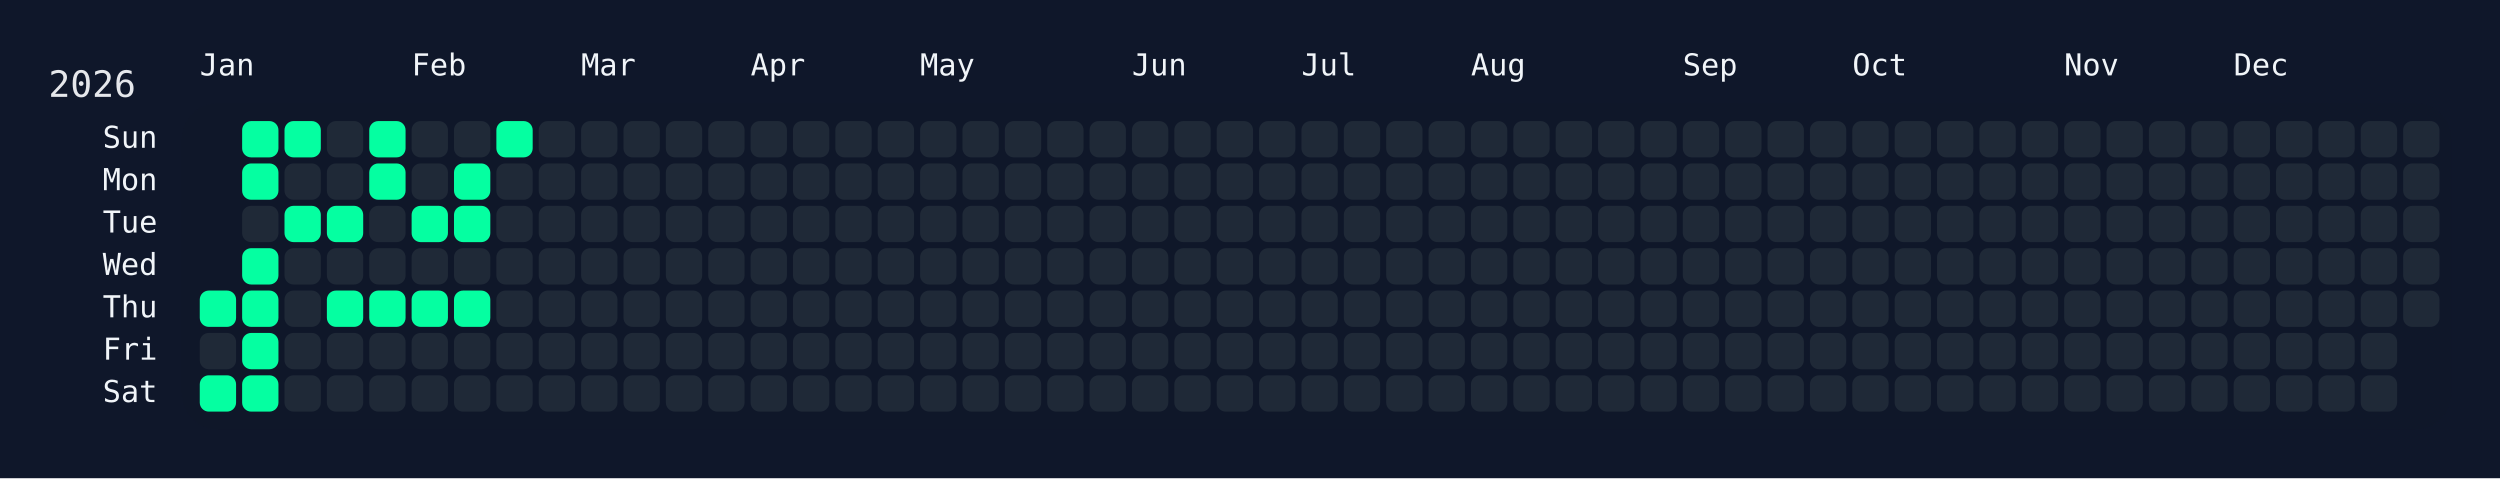
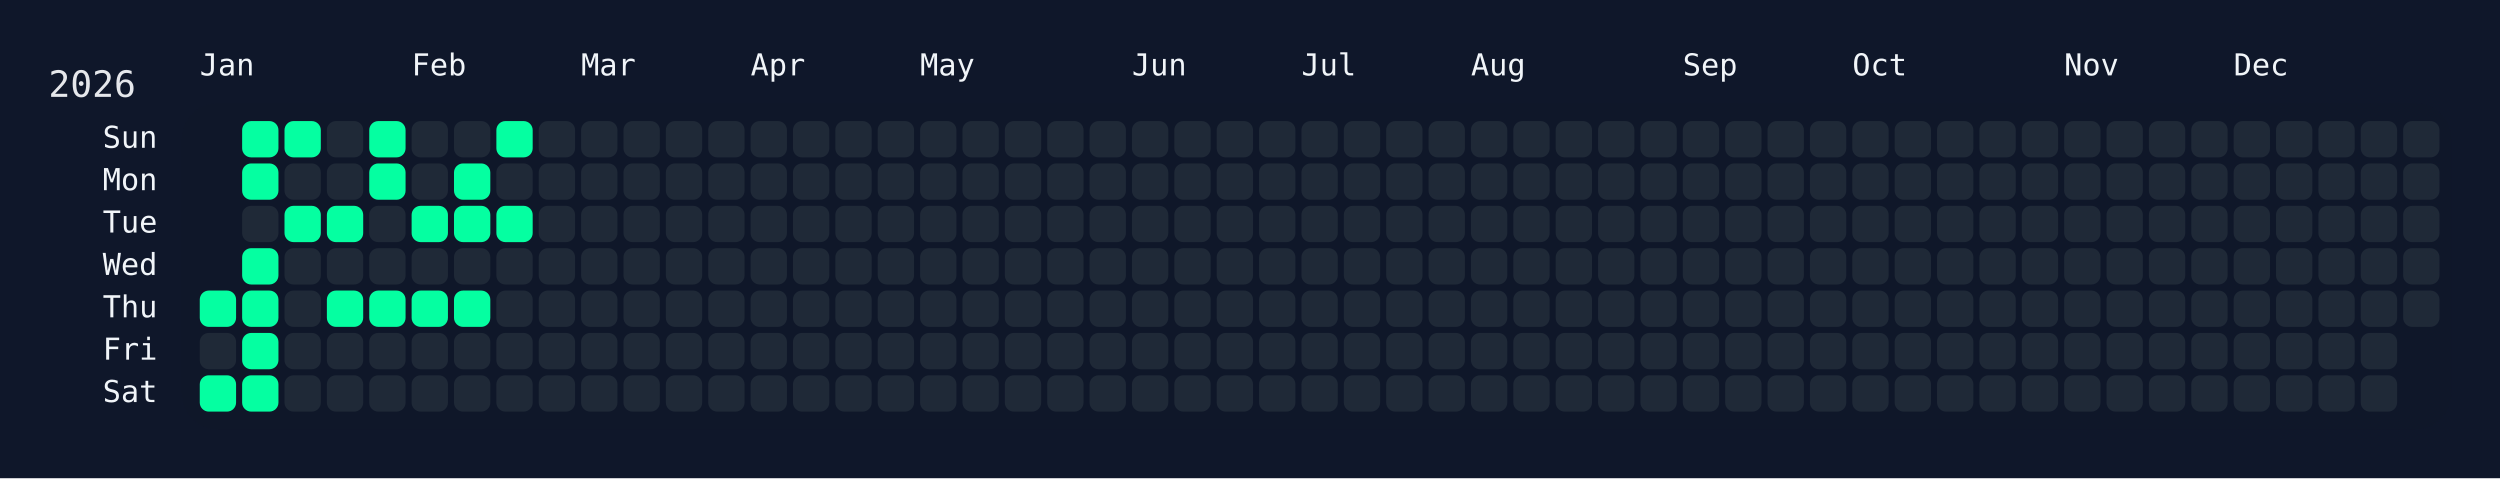
<svg xmlns="http://www.w3.org/2000/svg" width="826" height="158" viewBox="0 0 826 158">
  <rect width="826" height="158" fill="#0f172a" />
  <rect x="60" y="34" width="750" height="108" rx="12" ry="12" fill="rgba(15, 23, 42, 0.8)" />
  <text x="16" y="32" font-size="12" fill="#e5e7eb" font-family="JetBrains Mono, ui-monospace, SFMono-Regular, Menlo, Monaco, Consolas, monospace">2026</text>
  <text x="66" y="18" font-size="10" fill="#f1f5f9" font-family="JetBrains Mono, ui-monospace, SFMono-Regular, Menlo, Monaco, Consolas, monospace" dominant-baseline="hanging">Jan</text>
  <text x="136" y="18" font-size="10" fill="#f1f5f9" font-family="JetBrains Mono, ui-monospace, SFMono-Regular, Menlo, Monaco, Consolas, monospace" dominant-baseline="hanging">Feb</text>
  <text x="192" y="18" font-size="10" fill="#f1f5f9" font-family="JetBrains Mono, ui-monospace, SFMono-Regular, Menlo, Monaco, Consolas, monospace" dominant-baseline="hanging">Mar</text>
  <text x="248" y="18" font-size="10" fill="#f1f5f9" font-family="JetBrains Mono, ui-monospace, SFMono-Regular, Menlo, Monaco, Consolas, monospace" dominant-baseline="hanging">Apr</text>
  <text x="304" y="18" font-size="10" fill="#f1f5f9" font-family="JetBrains Mono, ui-monospace, SFMono-Regular, Menlo, Monaco, Consolas, monospace" dominant-baseline="hanging">May</text>
  <text x="374" y="18" font-size="10" fill="#f1f5f9" font-family="JetBrains Mono, ui-monospace, SFMono-Regular, Menlo, Monaco, Consolas, monospace" dominant-baseline="hanging">Jun</text>
  <text x="430" y="18" font-size="10" fill="#f1f5f9" font-family="JetBrains Mono, ui-monospace, SFMono-Regular, Menlo, Monaco, Consolas, monospace" dominant-baseline="hanging">Jul</text>
  <text x="486" y="18" font-size="10" fill="#f1f5f9" font-family="JetBrains Mono, ui-monospace, SFMono-Regular, Menlo, Monaco, Consolas, monospace" dominant-baseline="hanging">Aug</text>
  <text x="556" y="18" font-size="10" fill="#f1f5f9" font-family="JetBrains Mono, ui-monospace, SFMono-Regular, Menlo, Monaco, Consolas, monospace" dominant-baseline="hanging">Sep</text>
  <text x="612" y="18" font-size="10" fill="#f1f5f9" font-family="JetBrains Mono, ui-monospace, SFMono-Regular, Menlo, Monaco, Consolas, monospace" dominant-baseline="hanging">Oct</text>
  <text x="682" y="18" font-size="10" fill="#f1f5f9" font-family="JetBrains Mono, ui-monospace, SFMono-Regular, Menlo, Monaco, Consolas, monospace" dominant-baseline="hanging">Nov</text>
  <text x="738" y="18" font-size="10" fill="#f1f5f9" font-family="JetBrains Mono, ui-monospace, SFMono-Regular, Menlo, Monaco, Consolas, monospace" dominant-baseline="hanging">Dec</text>
  <text x="52" y="46.0" font-size="10" fill="#f1f5f9" font-family="JetBrains Mono, ui-monospace, SFMono-Regular, Menlo, Monaco, Consolas, monospace" text-anchor="end" dominant-baseline="middle">Sun</text>
  <text x="52" y="60.0" font-size="10" fill="#f1f5f9" font-family="JetBrains Mono, ui-monospace, SFMono-Regular, Menlo, Monaco, Consolas, monospace" text-anchor="end" dominant-baseline="middle">Mon</text>
  <text x="52" y="74.0" font-size="10" fill="#f1f5f9" font-family="JetBrains Mono, ui-monospace, SFMono-Regular, Menlo, Monaco, Consolas, monospace" text-anchor="end" dominant-baseline="middle">Tue</text>
  <text x="52" y="88.0" font-size="10" fill="#f1f5f9" font-family="JetBrains Mono, ui-monospace, SFMono-Regular, Menlo, Monaco, Consolas, monospace" text-anchor="end" dominant-baseline="middle">Wed</text>
  <text x="52" y="102.0" font-size="10" fill="#f1f5f9" font-family="JetBrains Mono, ui-monospace, SFMono-Regular, Menlo, Monaco, Consolas, monospace" text-anchor="end" dominant-baseline="middle">Thu</text>
  <text x="52" y="116.0" font-size="10" fill="#f1f5f9" font-family="JetBrains Mono, ui-monospace, SFMono-Regular, Menlo, Monaco, Consolas, monospace" text-anchor="end" dominant-baseline="middle">Fri</text>
  <text x="52" y="130.0" font-size="10" fill="#f1f5f9" font-family="JetBrains Mono, ui-monospace, SFMono-Regular, Menlo, Monaco, Consolas, monospace" text-anchor="end" dominant-baseline="middle">Sat</text>
  <g transform="translate(66,40)">
    <rect x="0" y="56" width="12" height="12" rx="3" ry="3" fill="#05ffa1" data-date="2026-01-01" />
    <rect x="0" y="70" width="12" height="12" rx="3" ry="3" fill="#1f2937" data-date="2026-01-02" />
    <rect x="0" y="84" width="12" height="12" rx="3" ry="3" fill="#05ffa1" data-date="2026-01-03" />
    <rect x="14" y="0" width="12" height="12" rx="3" ry="3" fill="#05ffa1" data-date="2026-01-04" />
    <rect x="14" y="14" width="12" height="12" rx="3" ry="3" fill="#05ffa1" data-date="2026-01-05" />
    <rect x="14" y="28" width="12" height="12" rx="3" ry="3" fill="#1f2937" data-date="2026-01-06" />
    <rect x="14" y="42" width="12" height="12" rx="3" ry="3" fill="#05ffa1" data-date="2026-01-07" />
    <rect x="14" y="56" width="12" height="12" rx="3" ry="3" fill="#05ffa1" data-date="2026-01-08" />
    <rect x="14" y="70" width="12" height="12" rx="3" ry="3" fill="#05ffa1" data-date="2026-01-09" />
    <rect x="14" y="84" width="12" height="12" rx="3" ry="3" fill="#05ffa1" data-date="2026-01-10" />
    <rect x="28" y="0" width="12" height="12" rx="3" ry="3" fill="#05ffa1" data-date="2026-01-11" />
    <rect x="28" y="14" width="12" height="12" rx="3" ry="3" fill="#1f2937" data-date="2026-01-12" />
    <rect x="28" y="28" width="12" height="12" rx="3" ry="3" fill="#05ffa1" data-date="2026-01-13" />
    <rect x="28" y="42" width="12" height="12" rx="3" ry="3" fill="#1f2937" data-date="2026-01-14" />
    <rect x="28" y="56" width="12" height="12" rx="3" ry="3" fill="#1f2937" data-date="2026-01-15" />
    <rect x="28" y="70" width="12" height="12" rx="3" ry="3" fill="#1f2937" data-date="2026-01-16" />
    <rect x="28" y="84" width="12" height="12" rx="3" ry="3" fill="#1f2937" data-date="2026-01-17" />
    <rect x="42" y="0" width="12" height="12" rx="3" ry="3" fill="#1f2937" data-date="2026-01-18" />
    <rect x="42" y="14" width="12" height="12" rx="3" ry="3" fill="#1f2937" data-date="2026-01-19" />
    <rect x="42" y="28" width="12" height="12" rx="3" ry="3" fill="#05ffa1" data-date="2026-01-20" />
    <rect x="42" y="42" width="12" height="12" rx="3" ry="3" fill="#1f2937" data-date="2026-01-21" />
    <rect x="42" y="56" width="12" height="12" rx="3" ry="3" fill="#05ffa1" data-date="2026-01-22" />
    <rect x="42" y="70" width="12" height="12" rx="3" ry="3" fill="#1f2937" data-date="2026-01-23" />
    <rect x="42" y="84" width="12" height="12" rx="3" ry="3" fill="#1f2937" data-date="2026-01-24" />
    <rect x="56" y="0" width="12" height="12" rx="3" ry="3" fill="#05ffa1" data-date="2026-01-25" />
    <rect x="56" y="14" width="12" height="12" rx="3" ry="3" fill="#05ffa1" data-date="2026-01-26" />
    <rect x="56" y="28" width="12" height="12" rx="3" ry="3" fill="#1f2937" data-date="2026-01-27" />
    <rect x="56" y="42" width="12" height="12" rx="3" ry="3" fill="#1f2937" data-date="2026-01-28" />
    <rect x="56" y="56" width="12" height="12" rx="3" ry="3" fill="#05ffa1" data-date="2026-01-29" />
    <rect x="56" y="70" width="12" height="12" rx="3" ry="3" fill="#1f2937" data-date="2026-01-30" />
    <rect x="56" y="84" width="12" height="12" rx="3" ry="3" fill="#1f2937" data-date="2026-01-31" />
    <rect x="70" y="0" width="12" height="12" rx="3" ry="3" fill="#1f2937" data-date="2026-02-01" />
    <rect x="70" y="14" width="12" height="12" rx="3" ry="3" fill="#1f2937" data-date="2026-02-02" />
    <rect x="70" y="28" width="12" height="12" rx="3" ry="3" fill="#05ffa1" data-date="2026-02-03" />
    <rect x="70" y="42" width="12" height="12" rx="3" ry="3" fill="#1f2937" data-date="2026-02-04" />
    <rect x="70" y="56" width="12" height="12" rx="3" ry="3" fill="#05ffa1" data-date="2026-02-05" />
    <rect x="70" y="70" width="12" height="12" rx="3" ry="3" fill="#1f2937" data-date="2026-02-06" />
    <rect x="70" y="84" width="12" height="12" rx="3" ry="3" fill="#1f2937" data-date="2026-02-07" />
    <rect x="84" y="0" width="12" height="12" rx="3" ry="3" fill="#1f2937" data-date="2026-02-08" />
    <rect x="84" y="14" width="12" height="12" rx="3" ry="3" fill="#05ffa1" data-date="2026-02-09" />
    <rect x="84" y="28" width="12" height="12" rx="3" ry="3" fill="#05ffa1" data-date="2026-02-10" />
    <rect x="84" y="42" width="12" height="12" rx="3" ry="3" fill="#1f2937" data-date="2026-02-11" />
    <rect x="84" y="56" width="12" height="12" rx="3" ry="3" fill="#05ffa1" data-date="2026-02-12" />
    <rect x="84" y="70" width="12" height="12" rx="3" ry="3" fill="#1f2937" data-date="2026-02-13" />
    <rect x="84" y="84" width="12" height="12" rx="3" ry="3" fill="#1f2937" data-date="2026-02-14" />
    <rect x="98" y="0" width="12" height="12" rx="3" ry="3" fill="#05ffa1" data-date="2026-02-15" />
    <rect x="98" y="14" width="12" height="12" rx="3" ry="3" fill="#1f2937" data-date="2026-02-16" />
-     <rect x="98" y="28" width="12" height="12" rx="3" ry="3" fill="#1f2937" data-date="2026-02-17" />
+     <rect x="98" y="28" width="12" height="12" rx="3" ry="3" fill="#05ffa1" data-date="2026-02-17" />
    <rect x="98" y="42" width="12" height="12" rx="3" ry="3" fill="#1f2937" data-date="2026-02-18" />
    <rect x="98" y="56" width="12" height="12" rx="3" ry="3" fill="#1f2937" data-date="2026-02-19" />
    <rect x="98" y="70" width="12" height="12" rx="3" ry="3" fill="#1f2937" data-date="2026-02-20" />
    <rect x="98" y="84" width="12" height="12" rx="3" ry="3" fill="#1f2937" data-date="2026-02-21" />
    <rect x="112" y="0" width="12" height="12" rx="3" ry="3" fill="#1f2937" data-date="2026-02-22" />
    <rect x="112" y="14" width="12" height="12" rx="3" ry="3" fill="#1f2937" data-date="2026-02-23" />
    <rect x="112" y="28" width="12" height="12" rx="3" ry="3" fill="#1f2937" data-date="2026-02-24" />
    <rect x="112" y="42" width="12" height="12" rx="3" ry="3" fill="#1f2937" data-date="2026-02-25" />
    <rect x="112" y="56" width="12" height="12" rx="3" ry="3" fill="#1f2937" data-date="2026-02-26" />
    <rect x="112" y="70" width="12" height="12" rx="3" ry="3" fill="#1f2937" data-date="2026-02-27" />
    <rect x="112" y="84" width="12" height="12" rx="3" ry="3" fill="#1f2937" data-date="2026-02-28" />
    <rect x="126" y="0" width="12" height="12" rx="3" ry="3" fill="#1f2937" data-date="2026-03-01" />
    <rect x="126" y="14" width="12" height="12" rx="3" ry="3" fill="#1f2937" data-date="2026-03-02" />
    <rect x="126" y="28" width="12" height="12" rx="3" ry="3" fill="#1f2937" data-date="2026-03-03" />
    <rect x="126" y="42" width="12" height="12" rx="3" ry="3" fill="#1f2937" data-date="2026-03-04" />
    <rect x="126" y="56" width="12" height="12" rx="3" ry="3" fill="#1f2937" data-date="2026-03-05" />
    <rect x="126" y="70" width="12" height="12" rx="3" ry="3" fill="#1f2937" data-date="2026-03-06" />
    <rect x="126" y="84" width="12" height="12" rx="3" ry="3" fill="#1f2937" data-date="2026-03-07" />
    <rect x="140" y="0" width="12" height="12" rx="3" ry="3" fill="#1f2937" data-date="2026-03-08" />
    <rect x="140" y="14" width="12" height="12" rx="3" ry="3" fill="#1f2937" data-date="2026-03-09" />
    <rect x="140" y="28" width="12" height="12" rx="3" ry="3" fill="#1f2937" data-date="2026-03-10" />
    <rect x="140" y="42" width="12" height="12" rx="3" ry="3" fill="#1f2937" data-date="2026-03-11" />
    <rect x="140" y="56" width="12" height="12" rx="3" ry="3" fill="#1f2937" data-date="2026-03-12" />
    <rect x="140" y="70" width="12" height="12" rx="3" ry="3" fill="#1f2937" data-date="2026-03-13" />
    <rect x="140" y="84" width="12" height="12" rx="3" ry="3" fill="#1f2937" data-date="2026-03-14" />
    <rect x="154" y="0" width="12" height="12" rx="3" ry="3" fill="#1f2937" data-date="2026-03-15" />
    <rect x="154" y="14" width="12" height="12" rx="3" ry="3" fill="#1f2937" data-date="2026-03-16" />
    <rect x="154" y="28" width="12" height="12" rx="3" ry="3" fill="#1f2937" data-date="2026-03-17" />
    <rect x="154" y="42" width="12" height="12" rx="3" ry="3" fill="#1f2937" data-date="2026-03-18" />
    <rect x="154" y="56" width="12" height="12" rx="3" ry="3" fill="#1f2937" data-date="2026-03-19" />
    <rect x="154" y="70" width="12" height="12" rx="3" ry="3" fill="#1f2937" data-date="2026-03-20" />
    <rect x="154" y="84" width="12" height="12" rx="3" ry="3" fill="#1f2937" data-date="2026-03-21" />
    <rect x="168" y="0" width="12" height="12" rx="3" ry="3" fill="#1f2937" data-date="2026-03-22" />
    <rect x="168" y="14" width="12" height="12" rx="3" ry="3" fill="#1f2937" data-date="2026-03-23" />
    <rect x="168" y="28" width="12" height="12" rx="3" ry="3" fill="#1f2937" data-date="2026-03-24" />
    <rect x="168" y="42" width="12" height="12" rx="3" ry="3" fill="#1f2937" data-date="2026-03-25" />
    <rect x="168" y="56" width="12" height="12" rx="3" ry="3" fill="#1f2937" data-date="2026-03-26" />
    <rect x="168" y="70" width="12" height="12" rx="3" ry="3" fill="#1f2937" data-date="2026-03-27" />
    <rect x="168" y="84" width="12" height="12" rx="3" ry="3" fill="#1f2937" data-date="2026-03-28" />
    <rect x="182" y="0" width="12" height="12" rx="3" ry="3" fill="#1f2937" data-date="2026-03-29" />
    <rect x="182" y="14" width="12" height="12" rx="3" ry="3" fill="#1f2937" data-date="2026-03-30" />
    <rect x="182" y="28" width="12" height="12" rx="3" ry="3" fill="#1f2937" data-date="2026-03-31" />
    <rect x="182" y="42" width="12" height="12" rx="3" ry="3" fill="#1f2937" data-date="2026-04-01" />
    <rect x="182" y="56" width="12" height="12" rx="3" ry="3" fill="#1f2937" data-date="2026-04-02" />
    <rect x="182" y="70" width="12" height="12" rx="3" ry="3" fill="#1f2937" data-date="2026-04-03" />
    <rect x="182" y="84" width="12" height="12" rx="3" ry="3" fill="#1f2937" data-date="2026-04-04" />
    <rect x="196" y="0" width="12" height="12" rx="3" ry="3" fill="#1f2937" data-date="2026-04-05" />
    <rect x="196" y="14" width="12" height="12" rx="3" ry="3" fill="#1f2937" data-date="2026-04-06" />
    <rect x="196" y="28" width="12" height="12" rx="3" ry="3" fill="#1f2937" data-date="2026-04-07" />
    <rect x="196" y="42" width="12" height="12" rx="3" ry="3" fill="#1f2937" data-date="2026-04-08" />
    <rect x="196" y="56" width="12" height="12" rx="3" ry="3" fill="#1f2937" data-date="2026-04-09" />
    <rect x="196" y="70" width="12" height="12" rx="3" ry="3" fill="#1f2937" data-date="2026-04-10" />
    <rect x="196" y="84" width="12" height="12" rx="3" ry="3" fill="#1f2937" data-date="2026-04-11" />
    <rect x="210" y="0" width="12" height="12" rx="3" ry="3" fill="#1f2937" data-date="2026-04-12" />
    <rect x="210" y="14" width="12" height="12" rx="3" ry="3" fill="#1f2937" data-date="2026-04-13" />
    <rect x="210" y="28" width="12" height="12" rx="3" ry="3" fill="#1f2937" data-date="2026-04-14" />
    <rect x="210" y="42" width="12" height="12" rx="3" ry="3" fill="#1f2937" data-date="2026-04-15" />
    <rect x="210" y="56" width="12" height="12" rx="3" ry="3" fill="#1f2937" data-date="2026-04-16" />
    <rect x="210" y="70" width="12" height="12" rx="3" ry="3" fill="#1f2937" data-date="2026-04-17" />
    <rect x="210" y="84" width="12" height="12" rx="3" ry="3" fill="#1f2937" data-date="2026-04-18" />
    <rect x="224" y="0" width="12" height="12" rx="3" ry="3" fill="#1f2937" data-date="2026-04-19" />
    <rect x="224" y="14" width="12" height="12" rx="3" ry="3" fill="#1f2937" data-date="2026-04-20" />
    <rect x="224" y="28" width="12" height="12" rx="3" ry="3" fill="#1f2937" data-date="2026-04-21" />
    <rect x="224" y="42" width="12" height="12" rx="3" ry="3" fill="#1f2937" data-date="2026-04-22" />
    <rect x="224" y="56" width="12" height="12" rx="3" ry="3" fill="#1f2937" data-date="2026-04-23" />
    <rect x="224" y="70" width="12" height="12" rx="3" ry="3" fill="#1f2937" data-date="2026-04-24" />
    <rect x="224" y="84" width="12" height="12" rx="3" ry="3" fill="#1f2937" data-date="2026-04-25" />
    <rect x="238" y="0" width="12" height="12" rx="3" ry="3" fill="#1f2937" data-date="2026-04-26" />
    <rect x="238" y="14" width="12" height="12" rx="3" ry="3" fill="#1f2937" data-date="2026-04-27" />
    <rect x="238" y="28" width="12" height="12" rx="3" ry="3" fill="#1f2937" data-date="2026-04-28" />
    <rect x="238" y="42" width="12" height="12" rx="3" ry="3" fill="#1f2937" data-date="2026-04-29" />
    <rect x="238" y="56" width="12" height="12" rx="3" ry="3" fill="#1f2937" data-date="2026-04-30" />
    <rect x="238" y="70" width="12" height="12" rx="3" ry="3" fill="#1f2937" data-date="2026-05-01" />
    <rect x="238" y="84" width="12" height="12" rx="3" ry="3" fill="#1f2937" data-date="2026-05-02" />
    <rect x="252" y="0" width="12" height="12" rx="3" ry="3" fill="#1f2937" data-date="2026-05-03" />
    <rect x="252" y="14" width="12" height="12" rx="3" ry="3" fill="#1f2937" data-date="2026-05-04" />
    <rect x="252" y="28" width="12" height="12" rx="3" ry="3" fill="#1f2937" data-date="2026-05-05" />
    <rect x="252" y="42" width="12" height="12" rx="3" ry="3" fill="#1f2937" data-date="2026-05-06" />
    <rect x="252" y="56" width="12" height="12" rx="3" ry="3" fill="#1f2937" data-date="2026-05-07" />
    <rect x="252" y="70" width="12" height="12" rx="3" ry="3" fill="#1f2937" data-date="2026-05-08" />
    <rect x="252" y="84" width="12" height="12" rx="3" ry="3" fill="#1f2937" data-date="2026-05-09" />
    <rect x="266" y="0" width="12" height="12" rx="3" ry="3" fill="#1f2937" data-date="2026-05-10" />
    <rect x="266" y="14" width="12" height="12" rx="3" ry="3" fill="#1f2937" data-date="2026-05-11" />
    <rect x="266" y="28" width="12" height="12" rx="3" ry="3" fill="#1f2937" data-date="2026-05-12" />
    <rect x="266" y="42" width="12" height="12" rx="3" ry="3" fill="#1f2937" data-date="2026-05-13" />
    <rect x="266" y="56" width="12" height="12" rx="3" ry="3" fill="#1f2937" data-date="2026-05-14" />
    <rect x="266" y="70" width="12" height="12" rx="3" ry="3" fill="#1f2937" data-date="2026-05-15" />
    <rect x="266" y="84" width="12" height="12" rx="3" ry="3" fill="#1f2937" data-date="2026-05-16" />
    <rect x="280" y="0" width="12" height="12" rx="3" ry="3" fill="#1f2937" data-date="2026-05-17" />
    <rect x="280" y="14" width="12" height="12" rx="3" ry="3" fill="#1f2937" data-date="2026-05-18" />
    <rect x="280" y="28" width="12" height="12" rx="3" ry="3" fill="#1f2937" data-date="2026-05-19" />
    <rect x="280" y="42" width="12" height="12" rx="3" ry="3" fill="#1f2937" data-date="2026-05-20" />
    <rect x="280" y="56" width="12" height="12" rx="3" ry="3" fill="#1f2937" data-date="2026-05-21" />
    <rect x="280" y="70" width="12" height="12" rx="3" ry="3" fill="#1f2937" data-date="2026-05-22" />
    <rect x="280" y="84" width="12" height="12" rx="3" ry="3" fill="#1f2937" data-date="2026-05-23" />
    <rect x="294" y="0" width="12" height="12" rx="3" ry="3" fill="#1f2937" data-date="2026-05-24" />
    <rect x="294" y="14" width="12" height="12" rx="3" ry="3" fill="#1f2937" data-date="2026-05-25" />
    <rect x="294" y="28" width="12" height="12" rx="3" ry="3" fill="#1f2937" data-date="2026-05-26" />
    <rect x="294" y="42" width="12" height="12" rx="3" ry="3" fill="#1f2937" data-date="2026-05-27" />
    <rect x="294" y="56" width="12" height="12" rx="3" ry="3" fill="#1f2937" data-date="2026-05-28" />
    <rect x="294" y="70" width="12" height="12" rx="3" ry="3" fill="#1f2937" data-date="2026-05-29" />
    <rect x="294" y="84" width="12" height="12" rx="3" ry="3" fill="#1f2937" data-date="2026-05-30" />
    <rect x="308" y="0" width="12" height="12" rx="3" ry="3" fill="#1f2937" data-date="2026-05-31" />
    <rect x="308" y="14" width="12" height="12" rx="3" ry="3" fill="#1f2937" data-date="2026-06-01" />
    <rect x="308" y="28" width="12" height="12" rx="3" ry="3" fill="#1f2937" data-date="2026-06-02" />
    <rect x="308" y="42" width="12" height="12" rx="3" ry="3" fill="#1f2937" data-date="2026-06-03" />
    <rect x="308" y="56" width="12" height="12" rx="3" ry="3" fill="#1f2937" data-date="2026-06-04" />
    <rect x="308" y="70" width="12" height="12" rx="3" ry="3" fill="#1f2937" data-date="2026-06-05" />
    <rect x="308" y="84" width="12" height="12" rx="3" ry="3" fill="#1f2937" data-date="2026-06-06" />
    <rect x="322" y="0" width="12" height="12" rx="3" ry="3" fill="#1f2937" data-date="2026-06-07" />
    <rect x="322" y="14" width="12" height="12" rx="3" ry="3" fill="#1f2937" data-date="2026-06-08" />
    <rect x="322" y="28" width="12" height="12" rx="3" ry="3" fill="#1f2937" data-date="2026-06-09" />
    <rect x="322" y="42" width="12" height="12" rx="3" ry="3" fill="#1f2937" data-date="2026-06-10" />
    <rect x="322" y="56" width="12" height="12" rx="3" ry="3" fill="#1f2937" data-date="2026-06-11" />
    <rect x="322" y="70" width="12" height="12" rx="3" ry="3" fill="#1f2937" data-date="2026-06-12" />
    <rect x="322" y="84" width="12" height="12" rx="3" ry="3" fill="#1f2937" data-date="2026-06-13" />
    <rect x="336" y="0" width="12" height="12" rx="3" ry="3" fill="#1f2937" data-date="2026-06-14" />
    <rect x="336" y="14" width="12" height="12" rx="3" ry="3" fill="#1f2937" data-date="2026-06-15" />
    <rect x="336" y="28" width="12" height="12" rx="3" ry="3" fill="#1f2937" data-date="2026-06-16" />
    <rect x="336" y="42" width="12" height="12" rx="3" ry="3" fill="#1f2937" data-date="2026-06-17" />
    <rect x="336" y="56" width="12" height="12" rx="3" ry="3" fill="#1f2937" data-date="2026-06-18" />
    <rect x="336" y="70" width="12" height="12" rx="3" ry="3" fill="#1f2937" data-date="2026-06-19" />
    <rect x="336" y="84" width="12" height="12" rx="3" ry="3" fill="#1f2937" data-date="2026-06-20" />
    <rect x="350" y="0" width="12" height="12" rx="3" ry="3" fill="#1f2937" data-date="2026-06-21" />
    <rect x="350" y="14" width="12" height="12" rx="3" ry="3" fill="#1f2937" data-date="2026-06-22" />
    <rect x="350" y="28" width="12" height="12" rx="3" ry="3" fill="#1f2937" data-date="2026-06-23" />
    <rect x="350" y="42" width="12" height="12" rx="3" ry="3" fill="#1f2937" data-date="2026-06-24" />
    <rect x="350" y="56" width="12" height="12" rx="3" ry="3" fill="#1f2937" data-date="2026-06-25" />
    <rect x="350" y="70" width="12" height="12" rx="3" ry="3" fill="#1f2937" data-date="2026-06-26" />
    <rect x="350" y="84" width="12" height="12" rx="3" ry="3" fill="#1f2937" data-date="2026-06-27" />
    <rect x="364" y="0" width="12" height="12" rx="3" ry="3" fill="#1f2937" data-date="2026-06-28" />
    <rect x="364" y="14" width="12" height="12" rx="3" ry="3" fill="#1f2937" data-date="2026-06-29" />
    <rect x="364" y="28" width="12" height="12" rx="3" ry="3" fill="#1f2937" data-date="2026-06-30" />
    <rect x="364" y="42" width="12" height="12" rx="3" ry="3" fill="#1f2937" data-date="2026-07-01" />
    <rect x="364" y="56" width="12" height="12" rx="3" ry="3" fill="#1f2937" data-date="2026-07-02" />
    <rect x="364" y="70" width="12" height="12" rx="3" ry="3" fill="#1f2937" data-date="2026-07-03" />
    <rect x="364" y="84" width="12" height="12" rx="3" ry="3" fill="#1f2937" data-date="2026-07-04" />
    <rect x="378" y="0" width="12" height="12" rx="3" ry="3" fill="#1f2937" data-date="2026-07-05" />
    <rect x="378" y="14" width="12" height="12" rx="3" ry="3" fill="#1f2937" data-date="2026-07-06" />
    <rect x="378" y="28" width="12" height="12" rx="3" ry="3" fill="#1f2937" data-date="2026-07-07" />
    <rect x="378" y="42" width="12" height="12" rx="3" ry="3" fill="#1f2937" data-date="2026-07-08" />
    <rect x="378" y="56" width="12" height="12" rx="3" ry="3" fill="#1f2937" data-date="2026-07-09" />
    <rect x="378" y="70" width="12" height="12" rx="3" ry="3" fill="#1f2937" data-date="2026-07-10" />
    <rect x="378" y="84" width="12" height="12" rx="3" ry="3" fill="#1f2937" data-date="2026-07-11" />
    <rect x="392" y="0" width="12" height="12" rx="3" ry="3" fill="#1f2937" data-date="2026-07-12" />
    <rect x="392" y="14" width="12" height="12" rx="3" ry="3" fill="#1f2937" data-date="2026-07-13" />
    <rect x="392" y="28" width="12" height="12" rx="3" ry="3" fill="#1f2937" data-date="2026-07-14" />
    <rect x="392" y="42" width="12" height="12" rx="3" ry="3" fill="#1f2937" data-date="2026-07-15" />
    <rect x="392" y="56" width="12" height="12" rx="3" ry="3" fill="#1f2937" data-date="2026-07-16" />
    <rect x="392" y="70" width="12" height="12" rx="3" ry="3" fill="#1f2937" data-date="2026-07-17" />
    <rect x="392" y="84" width="12" height="12" rx="3" ry="3" fill="#1f2937" data-date="2026-07-18" />
    <rect x="406" y="0" width="12" height="12" rx="3" ry="3" fill="#1f2937" data-date="2026-07-19" />
    <rect x="406" y="14" width="12" height="12" rx="3" ry="3" fill="#1f2937" data-date="2026-07-20" />
    <rect x="406" y="28" width="12" height="12" rx="3" ry="3" fill="#1f2937" data-date="2026-07-21" />
    <rect x="406" y="42" width="12" height="12" rx="3" ry="3" fill="#1f2937" data-date="2026-07-22" />
    <rect x="406" y="56" width="12" height="12" rx="3" ry="3" fill="#1f2937" data-date="2026-07-23" />
    <rect x="406" y="70" width="12" height="12" rx="3" ry="3" fill="#1f2937" data-date="2026-07-24" />
    <rect x="406" y="84" width="12" height="12" rx="3" ry="3" fill="#1f2937" data-date="2026-07-25" />
    <rect x="420" y="0" width="12" height="12" rx="3" ry="3" fill="#1f2937" data-date="2026-07-26" />
    <rect x="420" y="14" width="12" height="12" rx="3" ry="3" fill="#1f2937" data-date="2026-07-27" />
    <rect x="420" y="28" width="12" height="12" rx="3" ry="3" fill="#1f2937" data-date="2026-07-28" />
    <rect x="420" y="42" width="12" height="12" rx="3" ry="3" fill="#1f2937" data-date="2026-07-29" />
    <rect x="420" y="56" width="12" height="12" rx="3" ry="3" fill="#1f2937" data-date="2026-07-30" />
    <rect x="420" y="70" width="12" height="12" rx="3" ry="3" fill="#1f2937" data-date="2026-07-31" />
    <rect x="420" y="84" width="12" height="12" rx="3" ry="3" fill="#1f2937" data-date="2026-08-01" />
    <rect x="434" y="0" width="12" height="12" rx="3" ry="3" fill="#1f2937" data-date="2026-08-02" />
    <rect x="434" y="14" width="12" height="12" rx="3" ry="3" fill="#1f2937" data-date="2026-08-03" />
    <rect x="434" y="28" width="12" height="12" rx="3" ry="3" fill="#1f2937" data-date="2026-08-04" />
    <rect x="434" y="42" width="12" height="12" rx="3" ry="3" fill="#1f2937" data-date="2026-08-05" />
    <rect x="434" y="56" width="12" height="12" rx="3" ry="3" fill="#1f2937" data-date="2026-08-06" />
    <rect x="434" y="70" width="12" height="12" rx="3" ry="3" fill="#1f2937" data-date="2026-08-07" />
    <rect x="434" y="84" width="12" height="12" rx="3" ry="3" fill="#1f2937" data-date="2026-08-08" />
    <rect x="448" y="0" width="12" height="12" rx="3" ry="3" fill="#1f2937" data-date="2026-08-09" />
    <rect x="448" y="14" width="12" height="12" rx="3" ry="3" fill="#1f2937" data-date="2026-08-10" />
    <rect x="448" y="28" width="12" height="12" rx="3" ry="3" fill="#1f2937" data-date="2026-08-11" />
    <rect x="448" y="42" width="12" height="12" rx="3" ry="3" fill="#1f2937" data-date="2026-08-12" />
    <rect x="448" y="56" width="12" height="12" rx="3" ry="3" fill="#1f2937" data-date="2026-08-13" />
    <rect x="448" y="70" width="12" height="12" rx="3" ry="3" fill="#1f2937" data-date="2026-08-14" />
    <rect x="448" y="84" width="12" height="12" rx="3" ry="3" fill="#1f2937" data-date="2026-08-15" />
    <rect x="462" y="0" width="12" height="12" rx="3" ry="3" fill="#1f2937" data-date="2026-08-16" />
    <rect x="462" y="14" width="12" height="12" rx="3" ry="3" fill="#1f2937" data-date="2026-08-17" />
    <rect x="462" y="28" width="12" height="12" rx="3" ry="3" fill="#1f2937" data-date="2026-08-18" />
    <rect x="462" y="42" width="12" height="12" rx="3" ry="3" fill="#1f2937" data-date="2026-08-19" />
    <rect x="462" y="56" width="12" height="12" rx="3" ry="3" fill="#1f2937" data-date="2026-08-20" />
    <rect x="462" y="70" width="12" height="12" rx="3" ry="3" fill="#1f2937" data-date="2026-08-21" />
    <rect x="462" y="84" width="12" height="12" rx="3" ry="3" fill="#1f2937" data-date="2026-08-22" />
    <rect x="476" y="0" width="12" height="12" rx="3" ry="3" fill="#1f2937" data-date="2026-08-23" />
    <rect x="476" y="14" width="12" height="12" rx="3" ry="3" fill="#1f2937" data-date="2026-08-24" />
    <rect x="476" y="28" width="12" height="12" rx="3" ry="3" fill="#1f2937" data-date="2026-08-25" />
    <rect x="476" y="42" width="12" height="12" rx="3" ry="3" fill="#1f2937" data-date="2026-08-26" />
    <rect x="476" y="56" width="12" height="12" rx="3" ry="3" fill="#1f2937" data-date="2026-08-27" />
    <rect x="476" y="70" width="12" height="12" rx="3" ry="3" fill="#1f2937" data-date="2026-08-28" />
    <rect x="476" y="84" width="12" height="12" rx="3" ry="3" fill="#1f2937" data-date="2026-08-29" />
    <rect x="490" y="0" width="12" height="12" rx="3" ry="3" fill="#1f2937" data-date="2026-08-30" />
    <rect x="490" y="14" width="12" height="12" rx="3" ry="3" fill="#1f2937" data-date="2026-08-31" />
    <rect x="490" y="28" width="12" height="12" rx="3" ry="3" fill="#1f2937" data-date="2026-09-01" />
    <rect x="490" y="42" width="12" height="12" rx="3" ry="3" fill="#1f2937" data-date="2026-09-02" />
    <rect x="490" y="56" width="12" height="12" rx="3" ry="3" fill="#1f2937" data-date="2026-09-03" />
    <rect x="490" y="70" width="12" height="12" rx="3" ry="3" fill="#1f2937" data-date="2026-09-04" />
    <rect x="490" y="84" width="12" height="12" rx="3" ry="3" fill="#1f2937" data-date="2026-09-05" />
    <rect x="504" y="0" width="12" height="12" rx="3" ry="3" fill="#1f2937" data-date="2026-09-06" />
    <rect x="504" y="14" width="12" height="12" rx="3" ry="3" fill="#1f2937" data-date="2026-09-07" />
    <rect x="504" y="28" width="12" height="12" rx="3" ry="3" fill="#1f2937" data-date="2026-09-08" />
    <rect x="504" y="42" width="12" height="12" rx="3" ry="3" fill="#1f2937" data-date="2026-09-09" />
    <rect x="504" y="56" width="12" height="12" rx="3" ry="3" fill="#1f2937" data-date="2026-09-10" />
    <rect x="504" y="70" width="12" height="12" rx="3" ry="3" fill="#1f2937" data-date="2026-09-11" />
    <rect x="504" y="84" width="12" height="12" rx="3" ry="3" fill="#1f2937" data-date="2026-09-12" />
    <rect x="518" y="0" width="12" height="12" rx="3" ry="3" fill="#1f2937" data-date="2026-09-13" />
    <rect x="518" y="14" width="12" height="12" rx="3" ry="3" fill="#1f2937" data-date="2026-09-14" />
    <rect x="518" y="28" width="12" height="12" rx="3" ry="3" fill="#1f2937" data-date="2026-09-15" />
    <rect x="518" y="42" width="12" height="12" rx="3" ry="3" fill="#1f2937" data-date="2026-09-16" />
    <rect x="518" y="56" width="12" height="12" rx="3" ry="3" fill="#1f2937" data-date="2026-09-17" />
    <rect x="518" y="70" width="12" height="12" rx="3" ry="3" fill="#1f2937" data-date="2026-09-18" />
    <rect x="518" y="84" width="12" height="12" rx="3" ry="3" fill="#1f2937" data-date="2026-09-19" />
    <rect x="532" y="0" width="12" height="12" rx="3" ry="3" fill="#1f2937" data-date="2026-09-20" />
    <rect x="532" y="14" width="12" height="12" rx="3" ry="3" fill="#1f2937" data-date="2026-09-21" />
    <rect x="532" y="28" width="12" height="12" rx="3" ry="3" fill="#1f2937" data-date="2026-09-22" />
    <rect x="532" y="42" width="12" height="12" rx="3" ry="3" fill="#1f2937" data-date="2026-09-23" />
    <rect x="532" y="56" width="12" height="12" rx="3" ry="3" fill="#1f2937" data-date="2026-09-24" />
    <rect x="532" y="70" width="12" height="12" rx="3" ry="3" fill="#1f2937" data-date="2026-09-25" />
    <rect x="532" y="84" width="12" height="12" rx="3" ry="3" fill="#1f2937" data-date="2026-09-26" />
    <rect x="546" y="0" width="12" height="12" rx="3" ry="3" fill="#1f2937" data-date="2026-09-27" />
    <rect x="546" y="14" width="12" height="12" rx="3" ry="3" fill="#1f2937" data-date="2026-09-28" />
    <rect x="546" y="28" width="12" height="12" rx="3" ry="3" fill="#1f2937" data-date="2026-09-29" />
    <rect x="546" y="42" width="12" height="12" rx="3" ry="3" fill="#1f2937" data-date="2026-09-30" />
    <rect x="546" y="56" width="12" height="12" rx="3" ry="3" fill="#1f2937" data-date="2026-10-01" />
    <rect x="546" y="70" width="12" height="12" rx="3" ry="3" fill="#1f2937" data-date="2026-10-02" />
    <rect x="546" y="84" width="12" height="12" rx="3" ry="3" fill="#1f2937" data-date="2026-10-03" />
    <rect x="560" y="0" width="12" height="12" rx="3" ry="3" fill="#1f2937" data-date="2026-10-04" />
    <rect x="560" y="14" width="12" height="12" rx="3" ry="3" fill="#1f2937" data-date="2026-10-05" />
    <rect x="560" y="28" width="12" height="12" rx="3" ry="3" fill="#1f2937" data-date="2026-10-06" />
    <rect x="560" y="42" width="12" height="12" rx="3" ry="3" fill="#1f2937" data-date="2026-10-07" />
    <rect x="560" y="56" width="12" height="12" rx="3" ry="3" fill="#1f2937" data-date="2026-10-08" />
    <rect x="560" y="70" width="12" height="12" rx="3" ry="3" fill="#1f2937" data-date="2026-10-09" />
    <rect x="560" y="84" width="12" height="12" rx="3" ry="3" fill="#1f2937" data-date="2026-10-10" />
    <rect x="574" y="0" width="12" height="12" rx="3" ry="3" fill="#1f2937" data-date="2026-10-11" />
    <rect x="574" y="14" width="12" height="12" rx="3" ry="3" fill="#1f2937" data-date="2026-10-12" />
    <rect x="574" y="28" width="12" height="12" rx="3" ry="3" fill="#1f2937" data-date="2026-10-13" />
    <rect x="574" y="42" width="12" height="12" rx="3" ry="3" fill="#1f2937" data-date="2026-10-14" />
    <rect x="574" y="56" width="12" height="12" rx="3" ry="3" fill="#1f2937" data-date="2026-10-15" />
    <rect x="574" y="70" width="12" height="12" rx="3" ry="3" fill="#1f2937" data-date="2026-10-16" />
    <rect x="574" y="84" width="12" height="12" rx="3" ry="3" fill="#1f2937" data-date="2026-10-17" />
    <rect x="588" y="0" width="12" height="12" rx="3" ry="3" fill="#1f2937" data-date="2026-10-18" />
    <rect x="588" y="14" width="12" height="12" rx="3" ry="3" fill="#1f2937" data-date="2026-10-19" />
    <rect x="588" y="28" width="12" height="12" rx="3" ry="3" fill="#1f2937" data-date="2026-10-20" />
    <rect x="588" y="42" width="12" height="12" rx="3" ry="3" fill="#1f2937" data-date="2026-10-21" />
    <rect x="588" y="56" width="12" height="12" rx="3" ry="3" fill="#1f2937" data-date="2026-10-22" />
    <rect x="588" y="70" width="12" height="12" rx="3" ry="3" fill="#1f2937" data-date="2026-10-23" />
    <rect x="588" y="84" width="12" height="12" rx="3" ry="3" fill="#1f2937" data-date="2026-10-24" />
    <rect x="602" y="0" width="12" height="12" rx="3" ry="3" fill="#1f2937" data-date="2026-10-25" />
    <rect x="602" y="14" width="12" height="12" rx="3" ry="3" fill="#1f2937" data-date="2026-10-26" />
    <rect x="602" y="28" width="12" height="12" rx="3" ry="3" fill="#1f2937" data-date="2026-10-27" />
    <rect x="602" y="42" width="12" height="12" rx="3" ry="3" fill="#1f2937" data-date="2026-10-28" />
    <rect x="602" y="56" width="12" height="12" rx="3" ry="3" fill="#1f2937" data-date="2026-10-29" />
    <rect x="602" y="70" width="12" height="12" rx="3" ry="3" fill="#1f2937" data-date="2026-10-30" />
    <rect x="602" y="84" width="12" height="12" rx="3" ry="3" fill="#1f2937" data-date="2026-10-31" />
    <rect x="616" y="0" width="12" height="12" rx="3" ry="3" fill="#1f2937" data-date="2026-11-01" />
    <rect x="616" y="14" width="12" height="12" rx="3" ry="3" fill="#1f2937" data-date="2026-11-02" />
    <rect x="616" y="28" width="12" height="12" rx="3" ry="3" fill="#1f2937" data-date="2026-11-03" />
    <rect x="616" y="42" width="12" height="12" rx="3" ry="3" fill="#1f2937" data-date="2026-11-04" />
    <rect x="616" y="56" width="12" height="12" rx="3" ry="3" fill="#1f2937" data-date="2026-11-05" />
    <rect x="616" y="70" width="12" height="12" rx="3" ry="3" fill="#1f2937" data-date="2026-11-06" />
    <rect x="616" y="84" width="12" height="12" rx="3" ry="3" fill="#1f2937" data-date="2026-11-07" />
    <rect x="630" y="0" width="12" height="12" rx="3" ry="3" fill="#1f2937" data-date="2026-11-08" />
    <rect x="630" y="14" width="12" height="12" rx="3" ry="3" fill="#1f2937" data-date="2026-11-09" />
    <rect x="630" y="28" width="12" height="12" rx="3" ry="3" fill="#1f2937" data-date="2026-11-10" />
    <rect x="630" y="42" width="12" height="12" rx="3" ry="3" fill="#1f2937" data-date="2026-11-11" />
    <rect x="630" y="56" width="12" height="12" rx="3" ry="3" fill="#1f2937" data-date="2026-11-12" />
    <rect x="630" y="70" width="12" height="12" rx="3" ry="3" fill="#1f2937" data-date="2026-11-13" />
    <rect x="630" y="84" width="12" height="12" rx="3" ry="3" fill="#1f2937" data-date="2026-11-14" />
    <rect x="644" y="0" width="12" height="12" rx="3" ry="3" fill="#1f2937" data-date="2026-11-15" />
    <rect x="644" y="14" width="12" height="12" rx="3" ry="3" fill="#1f2937" data-date="2026-11-16" />
    <rect x="644" y="28" width="12" height="12" rx="3" ry="3" fill="#1f2937" data-date="2026-11-17" />
    <rect x="644" y="42" width="12" height="12" rx="3" ry="3" fill="#1f2937" data-date="2026-11-18" />
    <rect x="644" y="56" width="12" height="12" rx="3" ry="3" fill="#1f2937" data-date="2026-11-19" />
    <rect x="644" y="70" width="12" height="12" rx="3" ry="3" fill="#1f2937" data-date="2026-11-20" />
    <rect x="644" y="84" width="12" height="12" rx="3" ry="3" fill="#1f2937" data-date="2026-11-21" />
    <rect x="658" y="0" width="12" height="12" rx="3" ry="3" fill="#1f2937" data-date="2026-11-22" />
    <rect x="658" y="14" width="12" height="12" rx="3" ry="3" fill="#1f2937" data-date="2026-11-23" />
    <rect x="658" y="28" width="12" height="12" rx="3" ry="3" fill="#1f2937" data-date="2026-11-24" />
    <rect x="658" y="42" width="12" height="12" rx="3" ry="3" fill="#1f2937" data-date="2026-11-25" />
    <rect x="658" y="56" width="12" height="12" rx="3" ry="3" fill="#1f2937" data-date="2026-11-26" />
    <rect x="658" y="70" width="12" height="12" rx="3" ry="3" fill="#1f2937" data-date="2026-11-27" />
    <rect x="658" y="84" width="12" height="12" rx="3" ry="3" fill="#1f2937" data-date="2026-11-28" />
    <rect x="672" y="0" width="12" height="12" rx="3" ry="3" fill="#1f2937" data-date="2026-11-29" />
    <rect x="672" y="14" width="12" height="12" rx="3" ry="3" fill="#1f2937" data-date="2026-11-30" />
    <rect x="672" y="28" width="12" height="12" rx="3" ry="3" fill="#1f2937" data-date="2026-12-01" />
    <rect x="672" y="42" width="12" height="12" rx="3" ry="3" fill="#1f2937" data-date="2026-12-02" />
    <rect x="672" y="56" width="12" height="12" rx="3" ry="3" fill="#1f2937" data-date="2026-12-03" />
    <rect x="672" y="70" width="12" height="12" rx="3" ry="3" fill="#1f2937" data-date="2026-12-04" />
    <rect x="672" y="84" width="12" height="12" rx="3" ry="3" fill="#1f2937" data-date="2026-12-05" />
    <rect x="686" y="0" width="12" height="12" rx="3" ry="3" fill="#1f2937" data-date="2026-12-06" />
    <rect x="686" y="14" width="12" height="12" rx="3" ry="3" fill="#1f2937" data-date="2026-12-07" />
    <rect x="686" y="28" width="12" height="12" rx="3" ry="3" fill="#1f2937" data-date="2026-12-08" />
    <rect x="686" y="42" width="12" height="12" rx="3" ry="3" fill="#1f2937" data-date="2026-12-09" />
    <rect x="686" y="56" width="12" height="12" rx="3" ry="3" fill="#1f2937" data-date="2026-12-10" />
    <rect x="686" y="70" width="12" height="12" rx="3" ry="3" fill="#1f2937" data-date="2026-12-11" />
    <rect x="686" y="84" width="12" height="12" rx="3" ry="3" fill="#1f2937" data-date="2026-12-12" />
    <rect x="700" y="0" width="12" height="12" rx="3" ry="3" fill="#1f2937" data-date="2026-12-13" />
    <rect x="700" y="14" width="12" height="12" rx="3" ry="3" fill="#1f2937" data-date="2026-12-14" />
    <rect x="700" y="28" width="12" height="12" rx="3" ry="3" fill="#1f2937" data-date="2026-12-15" />
    <rect x="700" y="42" width="12" height="12" rx="3" ry="3" fill="#1f2937" data-date="2026-12-16" />
    <rect x="700" y="56" width="12" height="12" rx="3" ry="3" fill="#1f2937" data-date="2026-12-17" />
    <rect x="700" y="70" width="12" height="12" rx="3" ry="3" fill="#1f2937" data-date="2026-12-18" />
    <rect x="700" y="84" width="12" height="12" rx="3" ry="3" fill="#1f2937" data-date="2026-12-19" />
    <rect x="714" y="0" width="12" height="12" rx="3" ry="3" fill="#1f2937" data-date="2026-12-20" />
    <rect x="714" y="14" width="12" height="12" rx="3" ry="3" fill="#1f2937" data-date="2026-12-21" />
    <rect x="714" y="28" width="12" height="12" rx="3" ry="3" fill="#1f2937" data-date="2026-12-22" />
    <rect x="714" y="42" width="12" height="12" rx="3" ry="3" fill="#1f2937" data-date="2026-12-23" />
    <rect x="714" y="56" width="12" height="12" rx="3" ry="3" fill="#1f2937" data-date="2026-12-24" />
    <rect x="714" y="70" width="12" height="12" rx="3" ry="3" fill="#1f2937" data-date="2026-12-25" />
    <rect x="714" y="84" width="12" height="12" rx="3" ry="3" fill="#1f2937" data-date="2026-12-26" />
    <rect x="728" y="0" width="12" height="12" rx="3" ry="3" fill="#1f2937" data-date="2026-12-27" />
    <rect x="728" y="14" width="12" height="12" rx="3" ry="3" fill="#1f2937" data-date="2026-12-28" />
    <rect x="728" y="28" width="12" height="12" rx="3" ry="3" fill="#1f2937" data-date="2026-12-29" />
    <rect x="728" y="42" width="12" height="12" rx="3" ry="3" fill="#1f2937" data-date="2026-12-30" />
    <rect x="728" y="56" width="12" height="12" rx="3" ry="3" fill="#1f2937" data-date="2026-12-31" />
  </g>
</svg>
